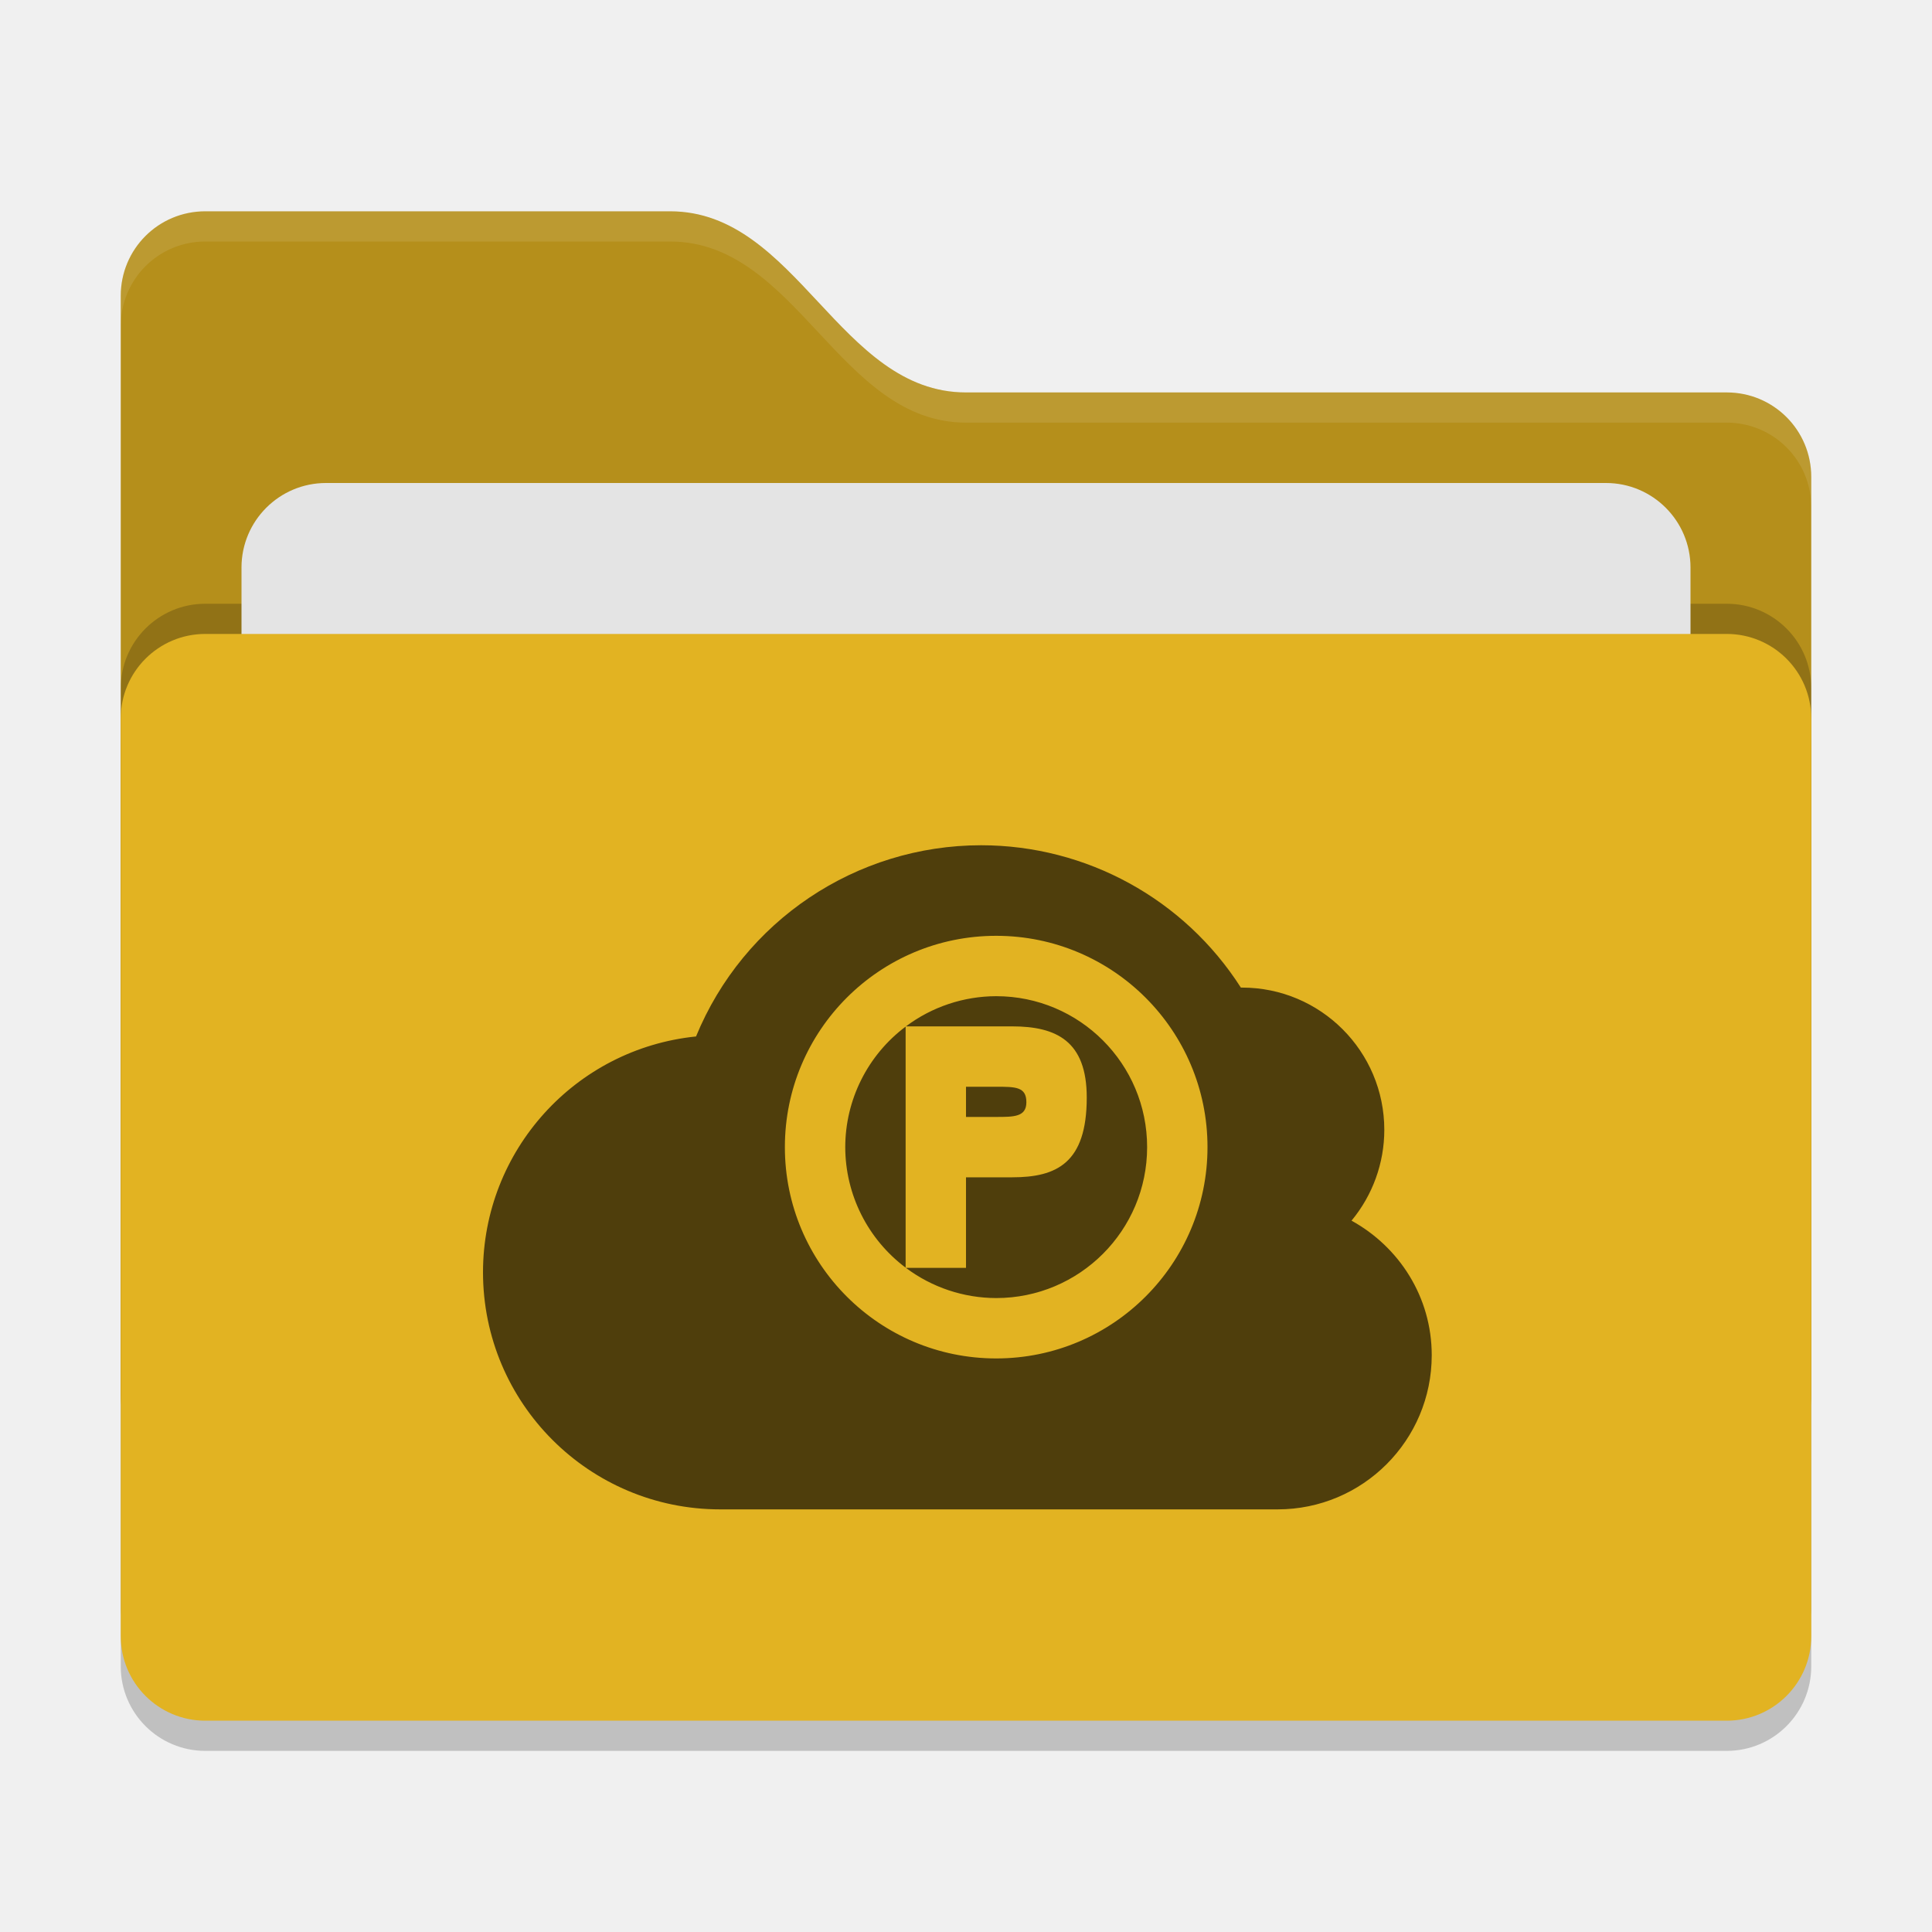
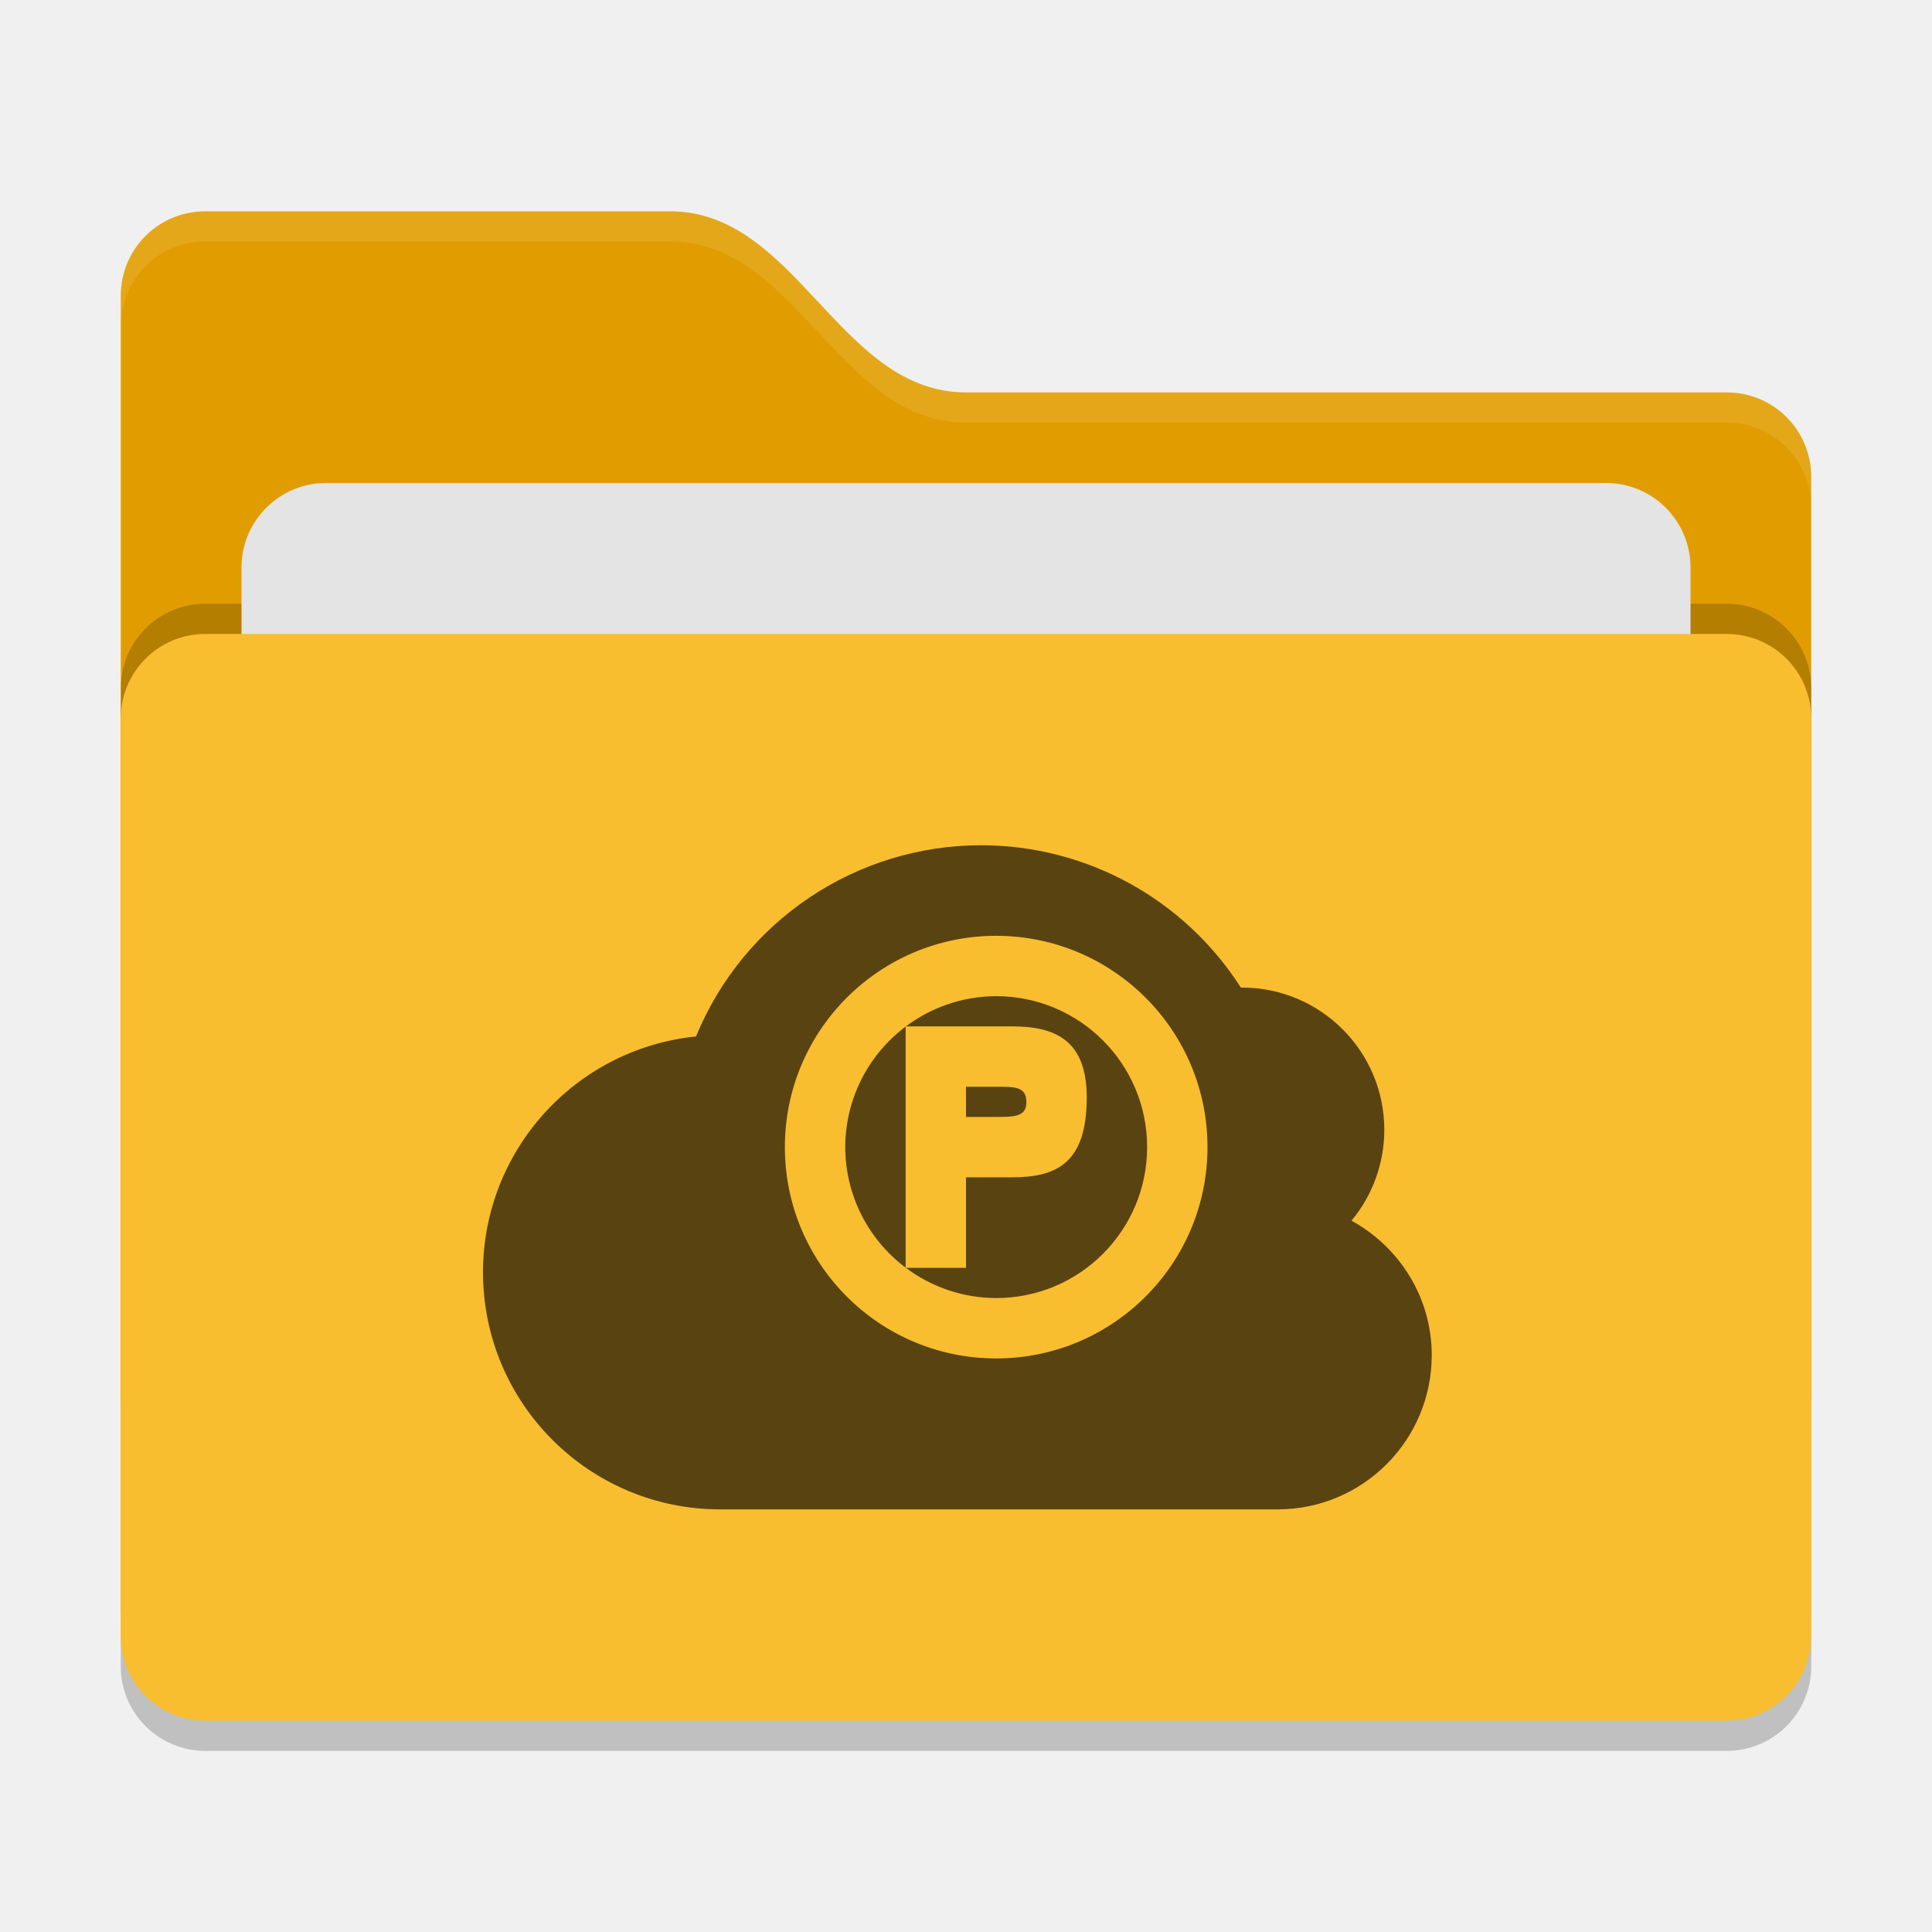
<svg xmlns="http://www.w3.org/2000/svg" width="64" height="64" version="1">
  <rect style="opacity:0.2" width="56" height="36" x="4" y="22" rx="2.8" ry="2.8" />
-   <path style="fill:#b58f1b" d="M 4,46.2 C 4,47.751 5.249,49 6.8,49 H 57.2 C 58.751,49 60,47.751 60,46.2 V 15.8 C 60,14.249 58.751,13 57.2,13 H 32 C 27.8,13 26.4,7 22.2,7 H 6.8 C 5.249,7 4,8.249 4,9.8" />
+   <path style="fill:#e19d00" d="M 4,46.2 C 4,47.751 5.249,49 6.8,49 H 57.2 C 58.751,49 60,47.751 60,46.2 V 15.8 C 60,14.249 58.751,13 57.2,13 H 32 C 27.8,13 26.4,7 22.2,7 H 6.8 C 5.249,7 4,8.249 4,9.8" />
  <rect style="opacity:0.2" width="56" height="36" x="4" y="20" rx="2.8" ry="2.8" />
  <rect style="fill:#e4e4e4" width="48" height="22" x="8" y="16" rx="2.8" ry="2.8" />
-   <rect style="fill:#e2b322" width="56" height="36" x="4" y="21" rx="2.8" ry="2.8" />
+   <rect style="fill:#f9bd30" width="56" height="36" x="4" y="21" rx="2.8" ry="2.8" />
  <path style="opacity:0.1;fill:#ffffff" d="M 6.801,7 C 5.25,7 4,8.25 4,9.801 V 10.801 C 4,9.25 5.25,8 6.801,8 H 22.199 C 26.399,8 27.8,14 32,14 H 57.199 C 58.75,14 60,15.25 60,16.801 V 15.801 C 60,14.25 58.75,13 57.199,13 H 32 C 27.8,13 26.399,7 22.199,7 Z" />
-   <path style="fill:#4f3e0c" d="M 32.5 28 A 10.214 10.214 0 0 0 23.057 34.334 A 7.857 7.857 0 0 0 16 42.143 A 7.857 7.857 0 0 0 23.857 50 L 42.322 50 C 45.143 50 47.428 47.713 47.428 44.893 C 47.428 42.964 46.349 41.305 44.771 40.436 A 4.714 4.714 0 0 0 45.857 37.428 A 4.714 4.714 0 0 0 41.143 32.715 A 4.714 4.714 0 0 0 41.105 32.715 A 10.214 10.214 0 0 0 32.5 28 z M 33 31 A 7 7 0 0 1 40 38 A 7 7 0 0 1 33 45 A 7 7 0 0 1 26 38 A 7 7 0 0 1 33 31 z M 33 33 A 5 5 0 0 0 30.01 34 L 32 34 L 33.529 34 C 34.999 34 36 34.49 36 36.357 C 36 38.533 34.999 39 33.529 39 L 32 39 L 32 42 L 30.01 42 A 5 5 0 0 0 33 43 A 5 5 0 0 0 38 38 A 5 5 0 0 0 33 33 z M 30 34.008 A 5 5 0 0 0 28 38 A 5 5 0 0 0 30 41.992 L 30 38.715 L 30 34.008 z M 32 36 L 32 37 L 33 37 C 33.588 37 34 37 34 36.512 C 34 36 33.639 36 33 36 L 32 36 z" />
+   <path style="fill:#594411" d="M 32.5 28 A 10.214 10.214 0 0 0 23.057 34.334 A 7.857 7.857 0 0 0 16 42.143 A 7.857 7.857 0 0 0 23.857 50 L 42.322 50 C 45.143 50 47.428 47.713 47.428 44.893 C 47.428 42.964 46.349 41.305 44.771 40.436 A 4.714 4.714 0 0 0 45.857 37.428 A 4.714 4.714 0 0 0 41.143 32.715 A 4.714 4.714 0 0 0 41.105 32.715 A 10.214 10.214 0 0 0 32.5 28 z M 33 31 A 7 7 0 0 1 40 38 A 7 7 0 0 1 33 45 A 7 7 0 0 1 26 38 A 7 7 0 0 1 33 31 z M 33 33 A 5 5 0 0 0 30.01 34 L 32 34 L 33.529 34 C 34.999 34 36 34.49 36 36.357 C 36 38.533 34.999 39 33.529 39 L 32 39 L 32 42 L 30.01 42 A 5 5 0 0 0 33 43 A 5 5 0 0 0 38 38 A 5 5 0 0 0 33 33 z M 30 34.008 A 5 5 0 0 0 28 38 A 5 5 0 0 0 30 41.992 L 30 38.715 L 30 34.008 z M 32 36 L 32 37 L 33 37 C 33.588 37 34 37 34 36.512 C 34 36 33.639 36 33 36 L 32 36 z" />
</svg>
